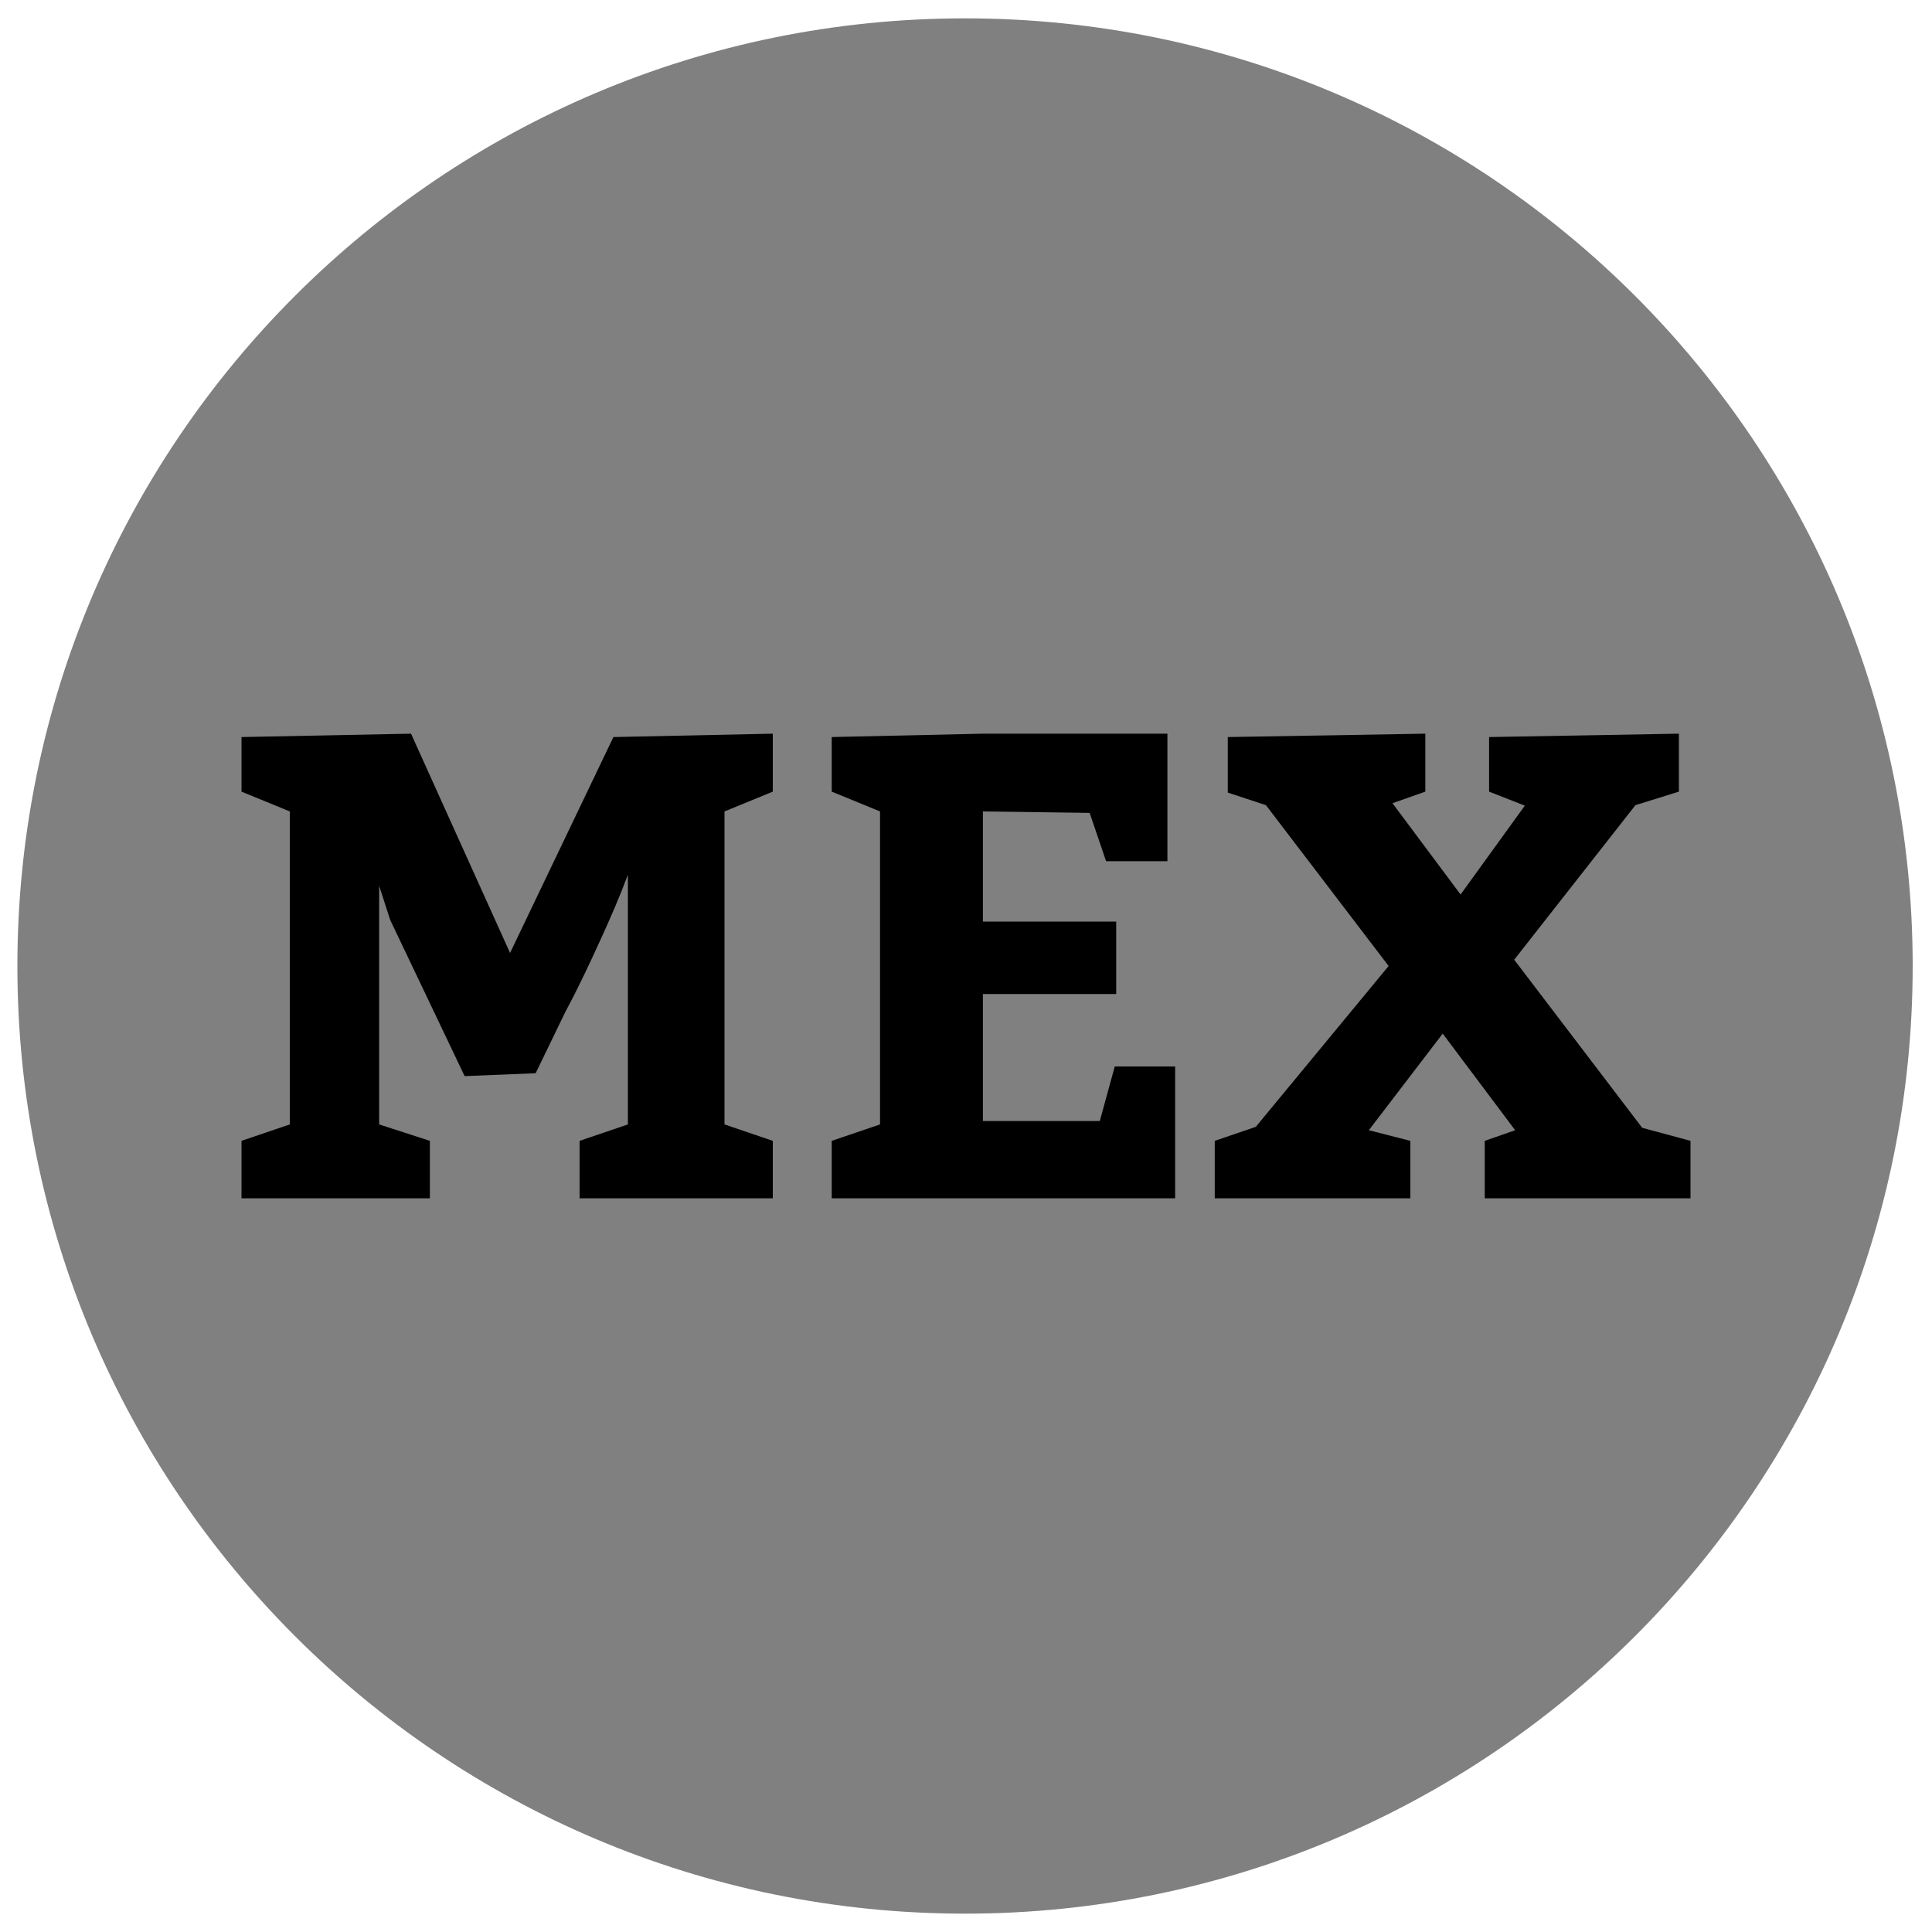
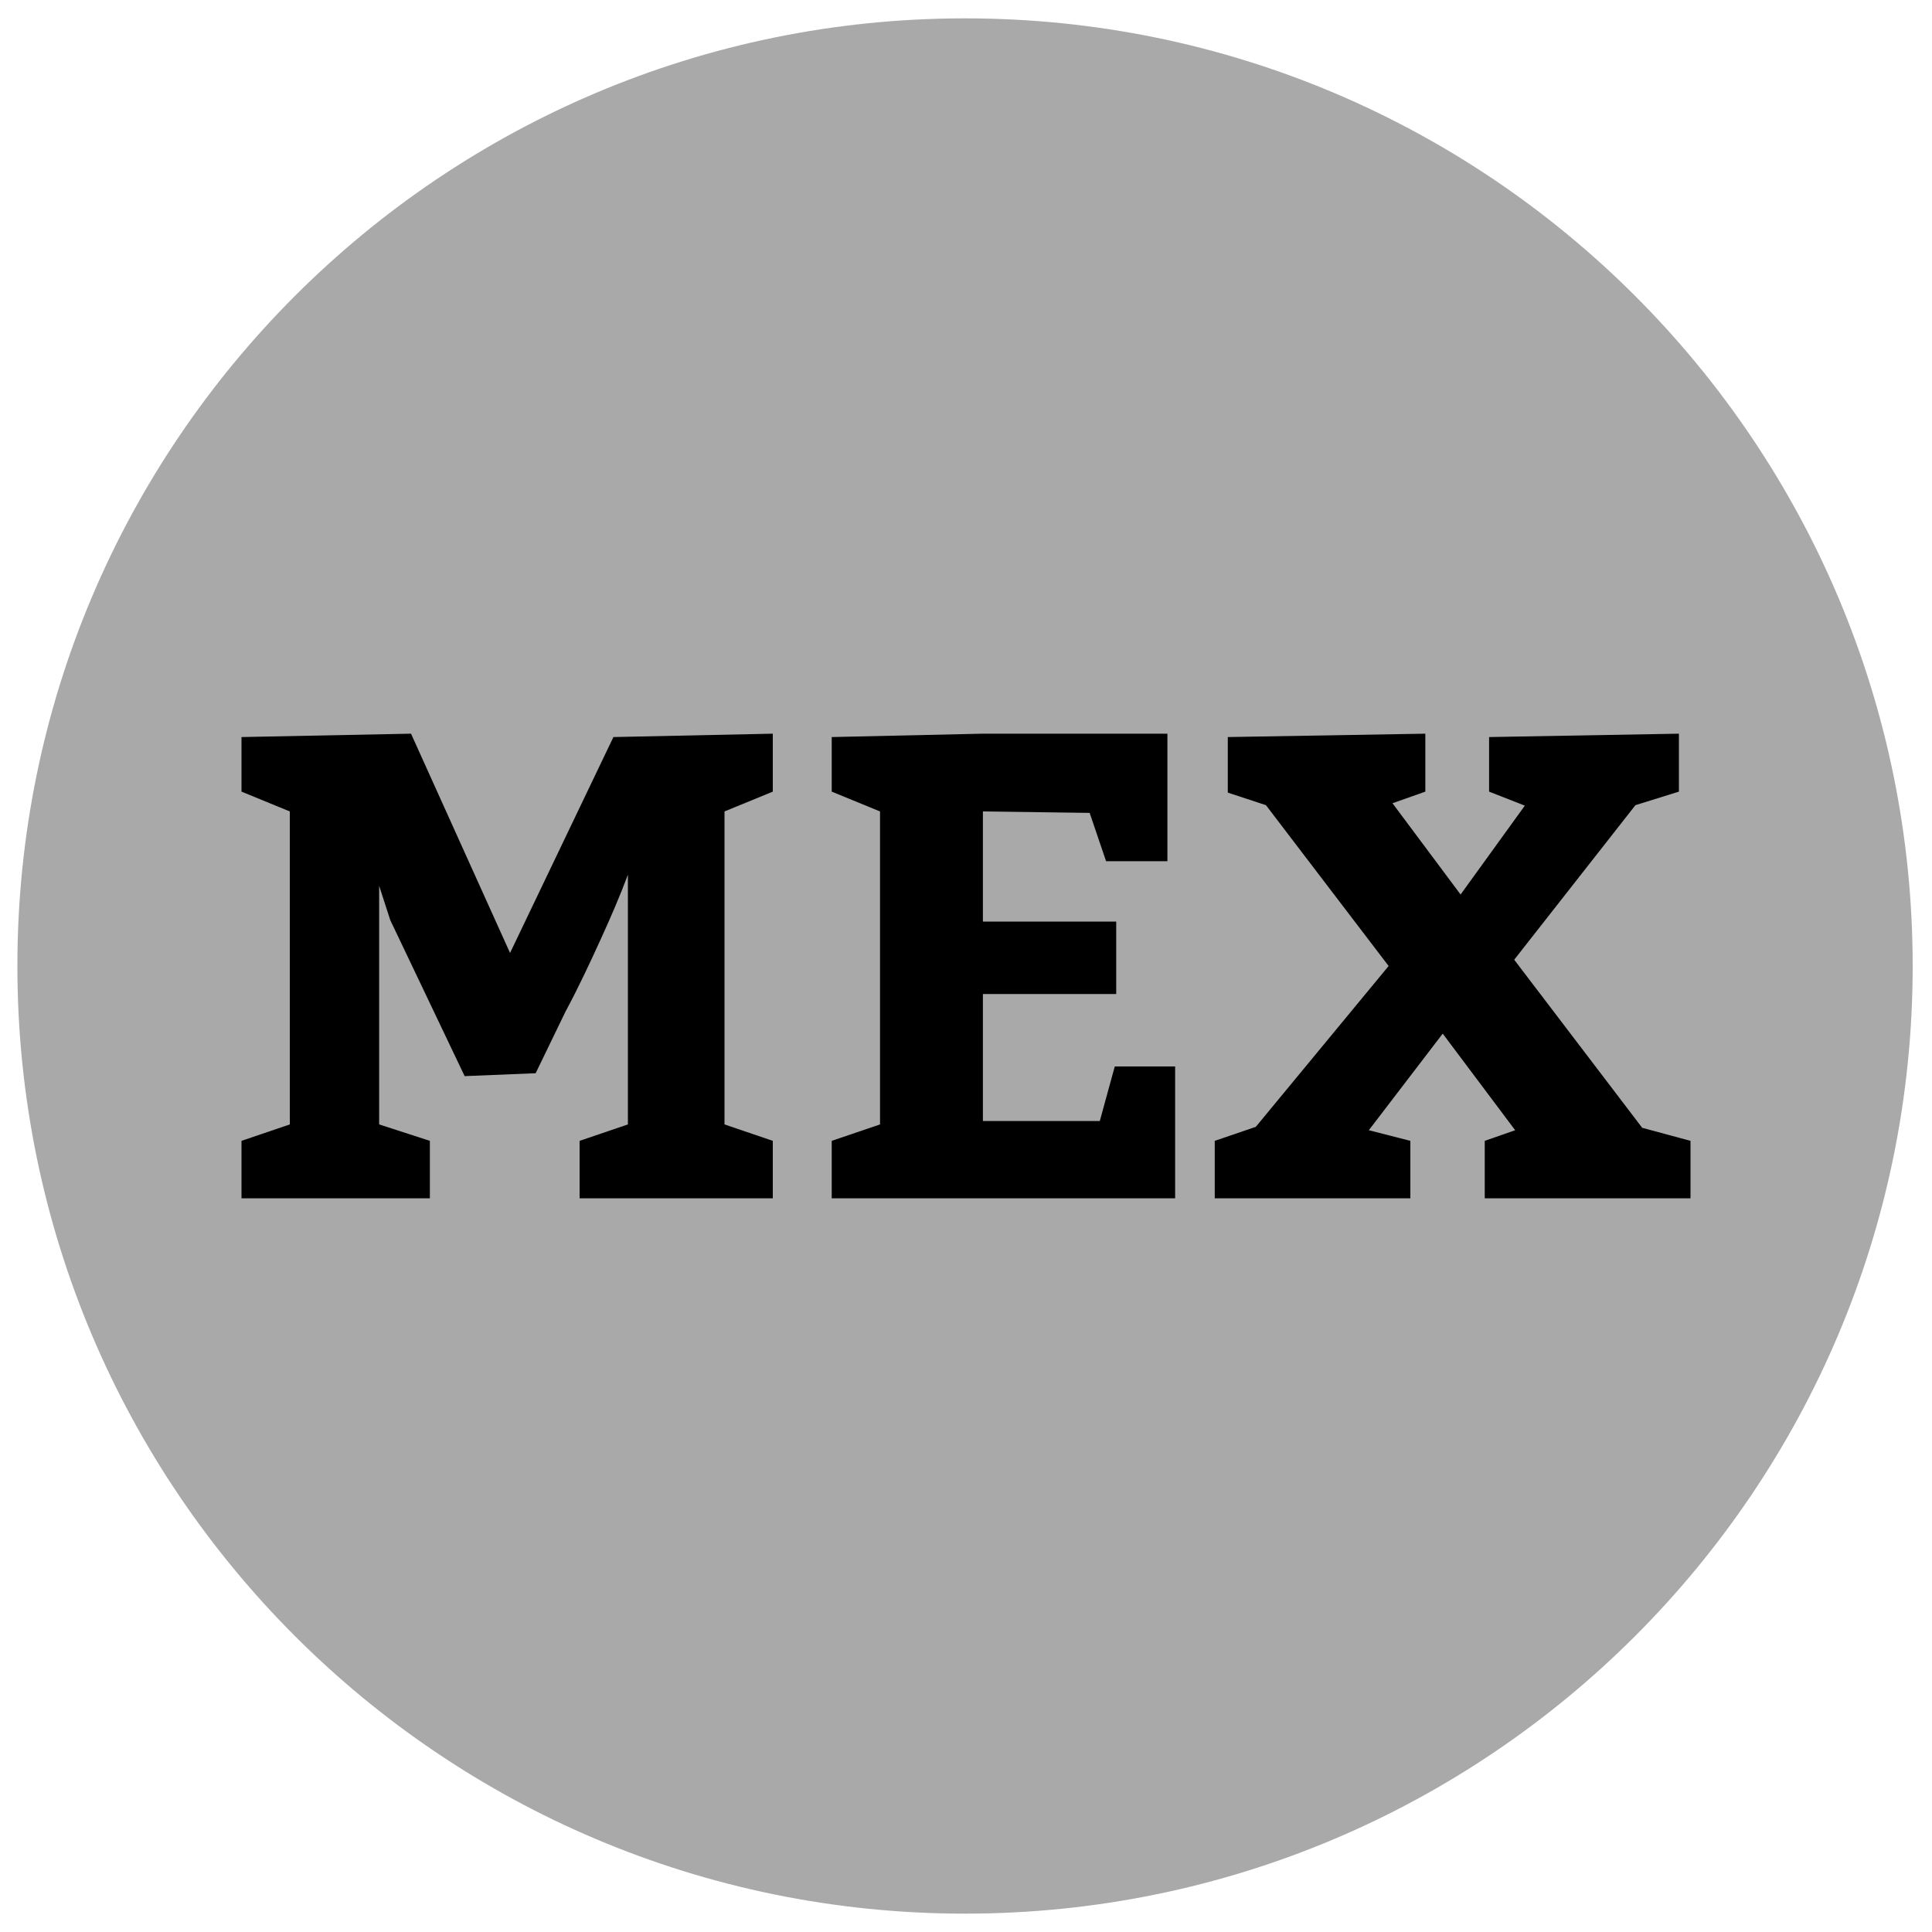
<svg xmlns="http://www.w3.org/2000/svg" id="Layer_1" data-name="Layer 1" width="40" height="40" viewBox="0 0 40 40">
  <defs>
    <style>
      .cls-1 {
-         fill: gray;
+         fill: darkGray;
      }

      .cls-2 {
        fill: #000;
      }
    </style>
  </defs>
  <circle class="cls-1" cx="19.98" cy="20" r="19.62" />
  <g>
    <path class="cls-2" d="M8.9,23.62v1.19H5V23.62l1-.34V16.8l-1-.41V15.26l3.51-.07,2.05,4.54,2.14-4.47L16,15.19v1.2l-1,.41v6.48l1,.34v1.19H12V23.62L13,23.28V18.11c-.16.43-.35.87-.56,1.33s-.46,1-.73,1.5l-.62,1.28-1.47.06L8.08,19.05l-.23-.71v4.94Z" />
    <path class="cls-2" d="M20.35,16.8v2.28h2.76v1.5H20.35v2.63h2.42l.31-1.13h1.25v2.73H17.22V23.62l1-.34V16.8l-1-.41V15.26l3.13-.07h3.82v2.64H22.9l-.34-1Z" />
    <path class="cls-2" d="M29.2,23.62v1.19H25.15V23.62l.85-.29L28.75,20l-2.54-3.33-.79-.26V15.26l4.09-.07v1.2l-.68.24,1.41,1.89,1.33-1.84-.74-.29V15.26l3.93-.07v1.2l-.9.28-2.51,3.2L34,23.35l1,.27v1.19H30.74V23.62l.63-.22-1.5-2-1.53,2Z" />
  </g>
</svg>
